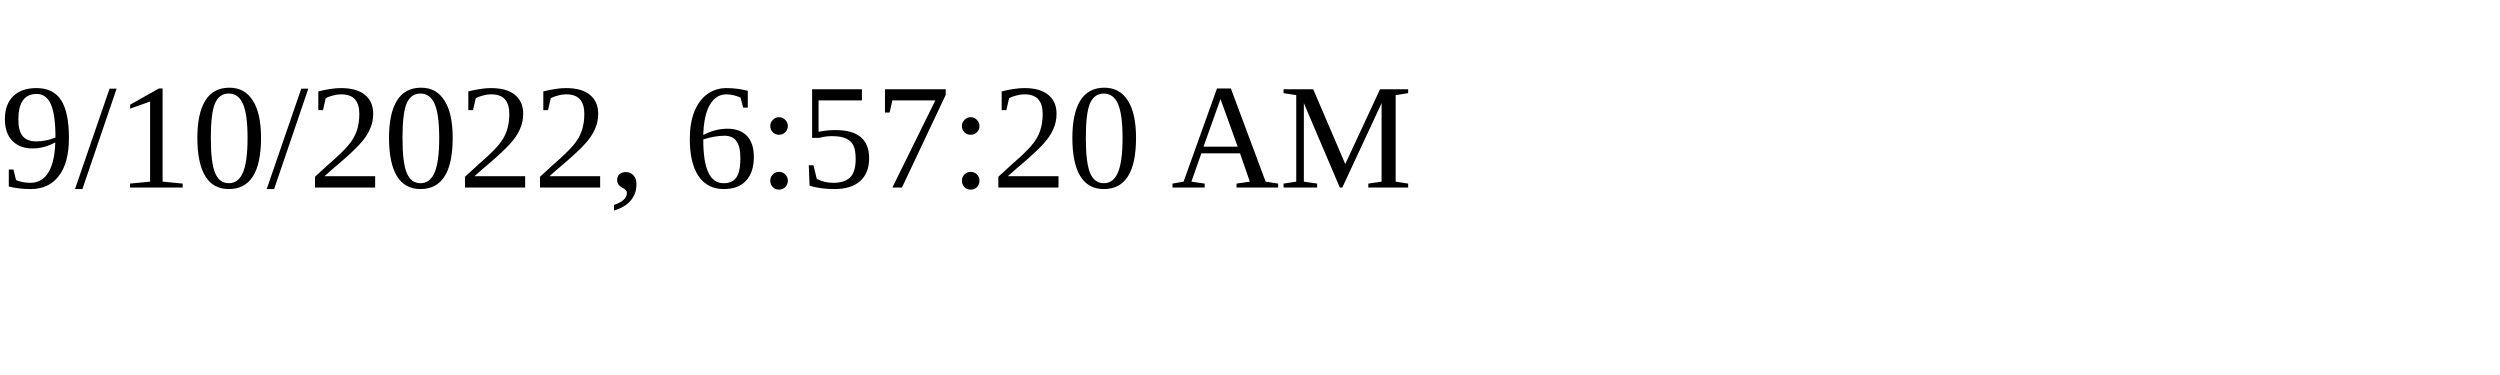
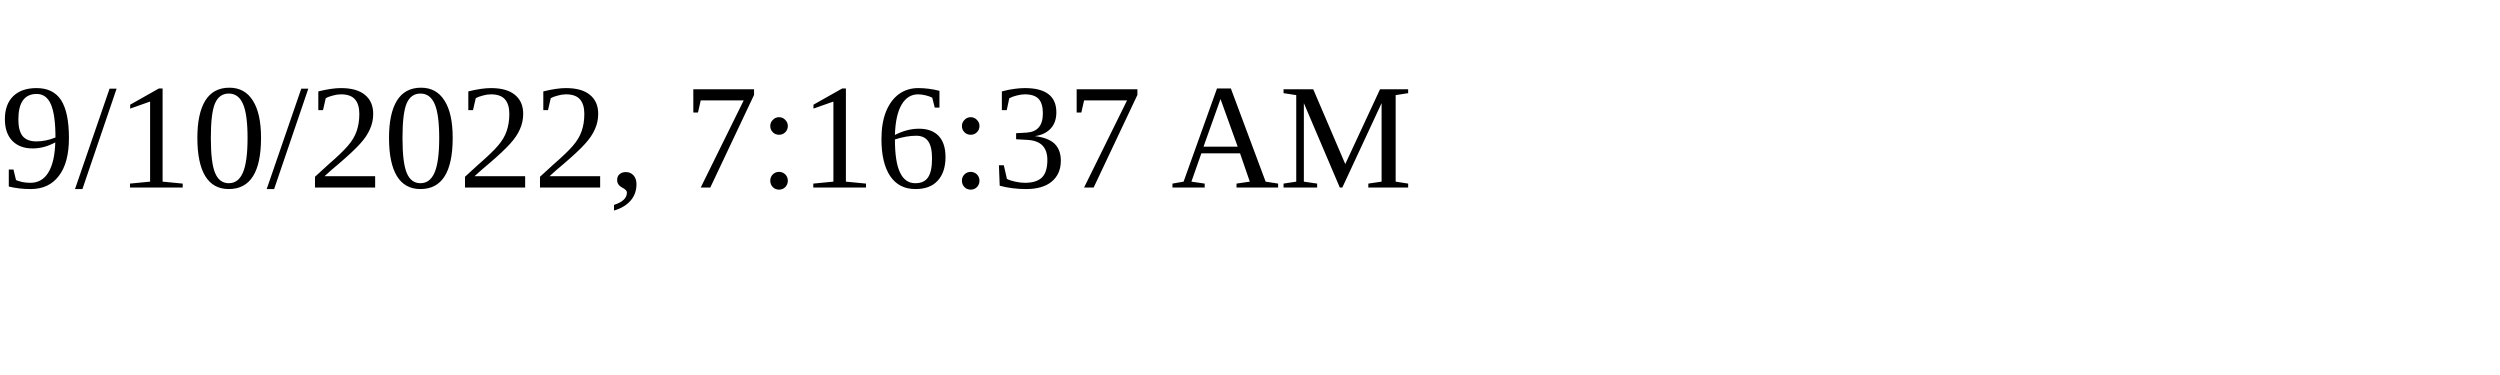
<svg xmlns="http://www.w3.org/2000/svg" height="30" width="200">
-   <text x="0" y="15">9/10/2022, 6:57:20 AM</text>
+   <text x="0" y="15">9/10/2022, 7:16:37 AM</text>
</svg>
